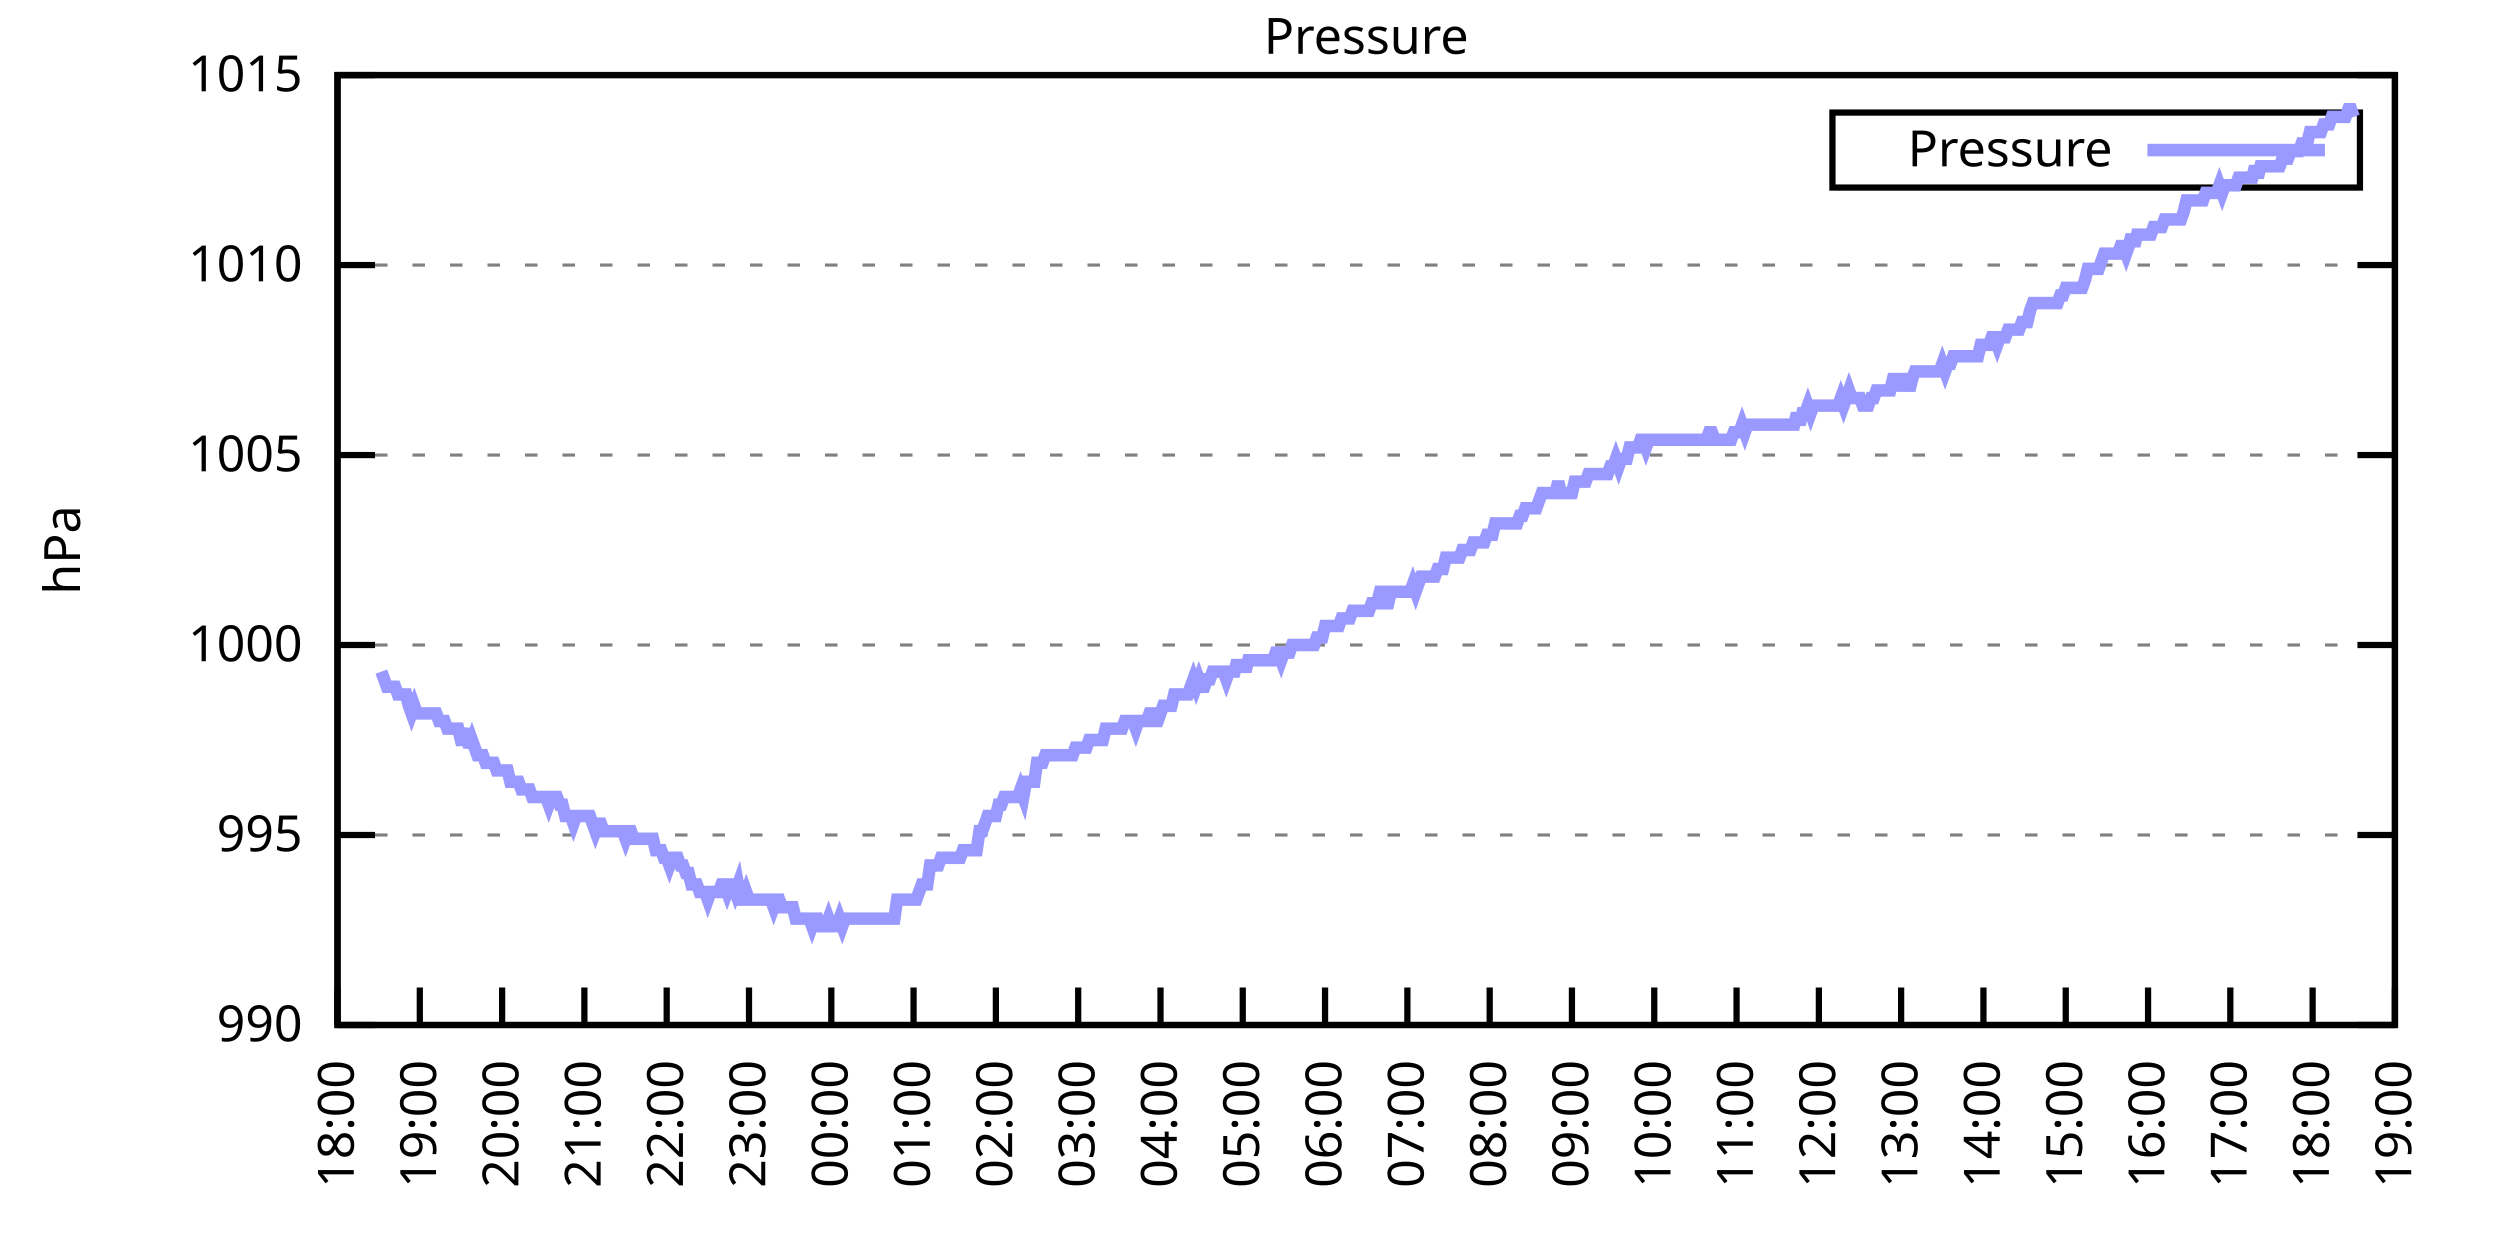
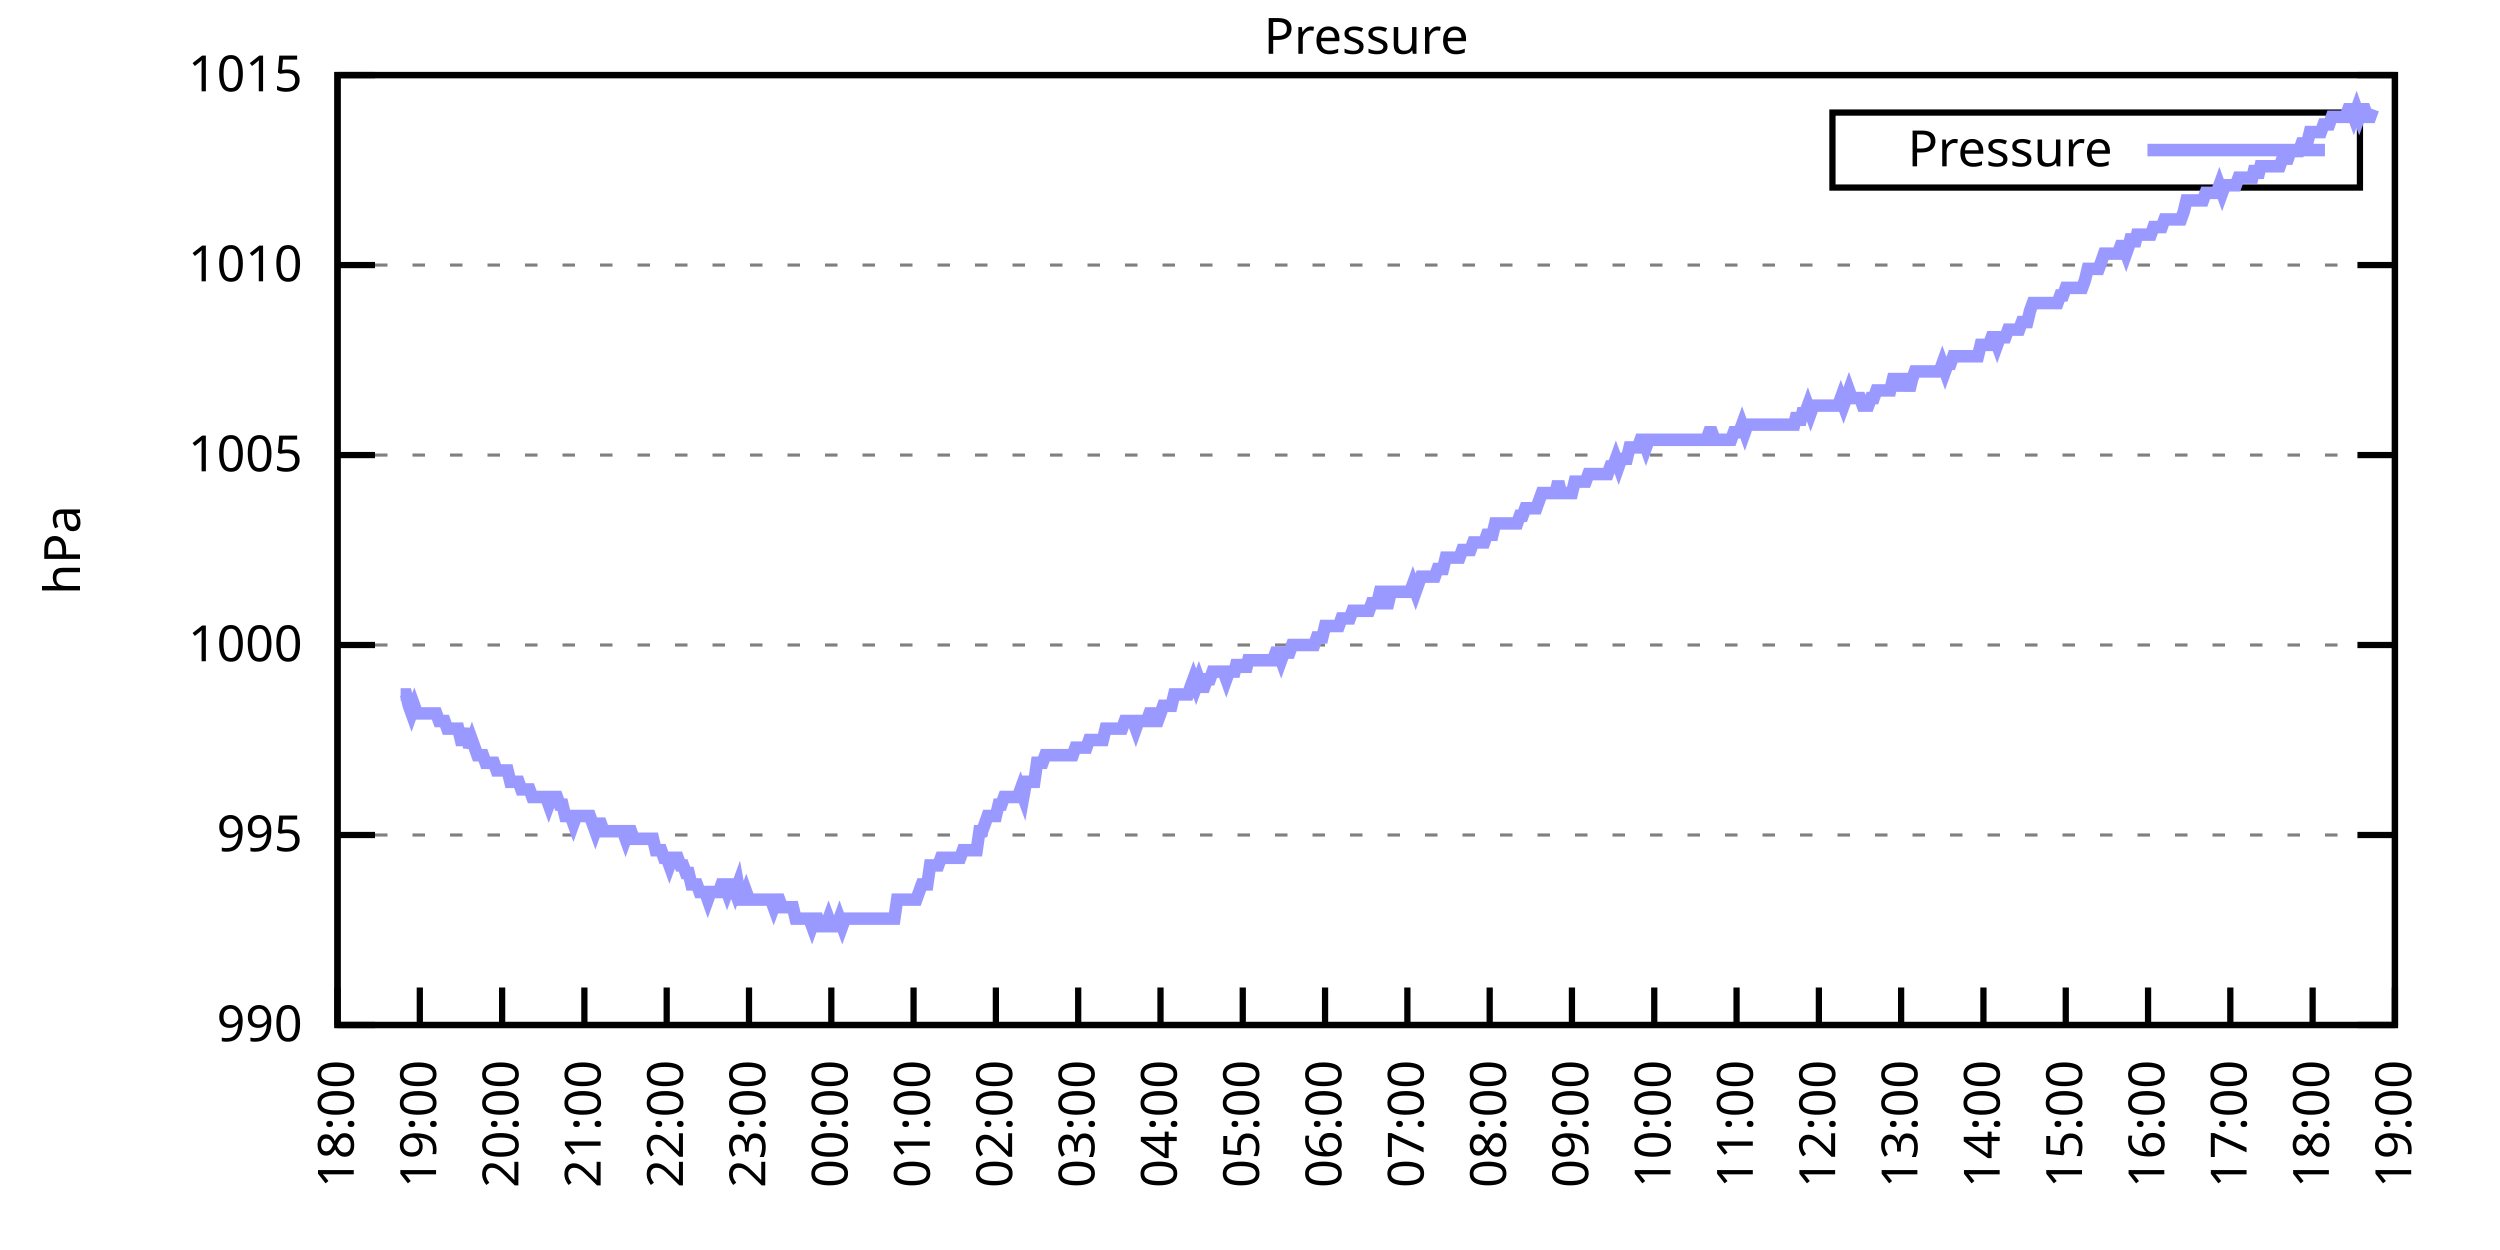
<svg xmlns="http://www.w3.org/2000/svg" xmlns:xlink="http://www.w3.org/1999/xlink" width="400" height="200" viewBox="0 0 400 200">
  <g id="gnuplot_canvas">
    <rect x="0" y="0" width="400" height="200" fill="none" />
    <defs>
      <circle id="gpDot" r="0.5" stroke-width="0.5" stroke="currentColor" />
      <path id="gpPt0" stroke-width="0.333" stroke="currentColor" d="M-1,0 h2 M0,-1 v2" />
      <path id="gpPt1" stroke-width="0.333" stroke="currentColor" d="M-1,-1 L1,1 M1,-1 L-1,1" />
      <path id="gpPt2" stroke-width="0.333" stroke="currentColor" d="M-1,0 L1,0 M0,-1 L0,1 M-1,-1 L1,1 M-1,1 L1,-1" />
      <rect id="gpPt3" stroke-width="0.333" stroke="currentColor" x="-1" y="-1" width="2" height="2" />
      <rect id="gpPt4" stroke-width="0.333" stroke="currentColor" fill="currentColor" x="-1" y="-1" width="2" height="2" />
      <circle id="gpPt5" stroke-width="0.333" stroke="currentColor" cx="0" cy="0" r="1" />
      <use xlink:href="#gpPt5" id="gpPt6" fill="currentColor" stroke="none" />
      <path id="gpPt7" stroke-width="0.333" stroke="currentColor" d="M0,-1.33 L-1.33,0.67 L1.33,0.67 z" />
      <use xlink:href="#gpPt7" id="gpPt8" fill="currentColor" stroke="none" />
      <use xlink:href="#gpPt7" id="gpPt9" stroke="currentColor" transform="rotate(180)" />
      <use xlink:href="#gpPt9" id="gpPt10" fill="currentColor" stroke="none" />
      <use xlink:href="#gpPt3" id="gpPt11" stroke="currentColor" transform="rotate(45)" />
      <use xlink:href="#gpPt11" id="gpPt12" fill="currentColor" stroke="none" />
      <path id="gpPt13" stroke-width="0.333" stroke="currentColor" d="M0,1.330 L1.265,0.411 L0.782,-1.067 L-0.782,-1.076 L-1.265,0.411 z" />
      <use xlink:href="#gpPt13" id="gpPt14" fill="currentColor" stroke="none" />
      <filter id="textbox" filterUnits="objectBoundingBox" x="0" y="0" height="1" width="1">
        <feFlood flood-color="white" flood-opacity="1" result="bgnd" />
        <feComposite in="SourceGraphic" in2="bgnd" operator="atop" />
      </filter>
      <filter id="greybox" filterUnits="objectBoundingBox" x="0" y="0" height="1" width="1">
        <feFlood flood-color="lightgrey" flood-opacity="1" result="grey" />
        <feComposite in="SourceGraphic" in2="grey" operator="atop" />
      </filter>
    </defs>
    <g fill="none" color="white" stroke="currentColor" stroke-width="1.00" stroke-linecap="butt" stroke-linejoin="miter">
</g>
    <g fill="none" color="black" stroke="currentColor" stroke-width="1.00" stroke-linecap="butt" stroke-linejoin="miter">
      <g stroke="none" shape-rendering="crispEdges">
        <polygon fill="rgb(255, 255, 255)" points="54.00,164.00 383.18,164.00 383.18,12.02 54.00,12.02 " />
      </g>
    </g>
    <g fill="none" color="black" stroke="currentColor" stroke-width="1.00" stroke-linecap="butt" stroke-linejoin="miter">
</g>
    <g fill="none" color="black" stroke="black" stroke-width="0.50" stroke-linecap="butt" stroke-linejoin="miter">
</g>
    <g fill="none" color="gray" stroke="currentColor" stroke-width="0.50" stroke-linecap="butt" stroke-linejoin="miter">
      <path stroke="gray" stroke-dasharray="2,4" class="gridline" d="M54.00,164.00 L383.19,164.00  " />
    </g>
    <g fill="none" color="gray" stroke="gray" stroke-width="1.00" stroke-linecap="butt" stroke-linejoin="miter">
</g>
    <g fill="none" color="black" stroke="currentColor" stroke-width="1.00" stroke-linecap="butt" stroke-linejoin="miter">
      <path stroke="black" d="M54.00,164.00 L60.00,164.00 M383.19,164.00 L377.19,164.00  " />
      <g transform="translate(48.40,166.60)" stroke="none" fill="black" font-family="Sans" font-size="8.00" text-anchor="end">
        <text>
          <tspan font-family="Sans"> 990</tspan>
        </text>
      </g>
    </g>
    <g fill="none" color="black" stroke="currentColor" stroke-width="1.00" stroke-linecap="butt" stroke-linejoin="miter">
</g>
    <g fill="none" color="black" stroke="black" stroke-width="0.50" stroke-linecap="butt" stroke-linejoin="miter">
</g>
    <g fill="none" color="gray" stroke="currentColor" stroke-width="0.50" stroke-linecap="butt" stroke-linejoin="miter">
      <path stroke="gray" stroke-dasharray="2,4" class="gridline" d="M54.00,133.60 L383.19,133.60  " />
    </g>
    <g fill="none" color="gray" stroke="gray" stroke-width="1.00" stroke-linecap="butt" stroke-linejoin="miter">
</g>
    <g fill="none" color="black" stroke="currentColor" stroke-width="1.00" stroke-linecap="butt" stroke-linejoin="miter">
      <path stroke="black" d="M54.00,133.60 L60.00,133.60 M383.19,133.60 L377.19,133.60  " />
      <g transform="translate(48.40,136.20)" stroke="none" fill="black" font-family="Sans" font-size="8.00" text-anchor="end">
        <text>
          <tspan font-family="Sans"> 995</tspan>
        </text>
      </g>
    </g>
    <g fill="none" color="black" stroke="currentColor" stroke-width="1.00" stroke-linecap="butt" stroke-linejoin="miter">
</g>
    <g fill="none" color="black" stroke="black" stroke-width="0.50" stroke-linecap="butt" stroke-linejoin="miter">
</g>
    <g fill="none" color="gray" stroke="currentColor" stroke-width="0.50" stroke-linecap="butt" stroke-linejoin="miter">
      <path stroke="gray" stroke-dasharray="2,4" class="gridline" d="M54.00,103.20 L383.19,103.20  " />
    </g>
    <g fill="none" color="gray" stroke="gray" stroke-width="1.00" stroke-linecap="butt" stroke-linejoin="miter">
</g>
    <g fill="none" color="black" stroke="currentColor" stroke-width="1.00" stroke-linecap="butt" stroke-linejoin="miter">
      <path stroke="black" d="M54.00,103.20 L60.00,103.20 M383.19,103.20 L377.19,103.20  " />
      <g transform="translate(48.40,105.80)" stroke="none" fill="black" font-family="Sans" font-size="8.00" text-anchor="end">
        <text>
          <tspan font-family="Sans"> 1000</tspan>
        </text>
      </g>
    </g>
    <g fill="none" color="black" stroke="currentColor" stroke-width="1.00" stroke-linecap="butt" stroke-linejoin="miter">
</g>
    <g fill="none" color="black" stroke="black" stroke-width="0.50" stroke-linecap="butt" stroke-linejoin="miter">
</g>
    <g fill="none" color="gray" stroke="currentColor" stroke-width="0.50" stroke-linecap="butt" stroke-linejoin="miter">
      <path stroke="gray" stroke-dasharray="2,4" class="gridline" d="M54.00,72.81 L383.19,72.81  " />
    </g>
    <g fill="none" color="gray" stroke="gray" stroke-width="1.00" stroke-linecap="butt" stroke-linejoin="miter">
</g>
    <g fill="none" color="black" stroke="currentColor" stroke-width="1.00" stroke-linecap="butt" stroke-linejoin="miter">
      <path stroke="black" d="M54.00,72.81 L60.00,72.81 M383.19,72.81 L377.19,72.81  " />
      <g transform="translate(48.40,75.41)" stroke="none" fill="black" font-family="Sans" font-size="8.00" text-anchor="end">
        <text>
          <tspan font-family="Sans"> 1005</tspan>
        </text>
      </g>
    </g>
    <g fill="none" color="black" stroke="currentColor" stroke-width="1.00" stroke-linecap="butt" stroke-linejoin="miter">
</g>
    <g fill="none" color="black" stroke="black" stroke-width="0.50" stroke-linecap="butt" stroke-linejoin="miter">
</g>
    <g fill="none" color="gray" stroke="currentColor" stroke-width="0.50" stroke-linecap="butt" stroke-linejoin="miter">
      <path stroke="gray" stroke-dasharray="2,4" class="gridline" d="M54.00,42.41 L383.19,42.41  " />
    </g>
    <g fill="none" color="gray" stroke="gray" stroke-width="1.00" stroke-linecap="butt" stroke-linejoin="miter">
</g>
    <g fill="none" color="black" stroke="currentColor" stroke-width="1.00" stroke-linecap="butt" stroke-linejoin="miter">
      <path stroke="black" d="M54.00,42.41 L60.00,42.41 M383.19,42.41 L377.19,42.41  " />
      <g transform="translate(48.40,45.01)" stroke="none" fill="black" font-family="Sans" font-size="8.00" text-anchor="end">
        <text>
          <tspan font-family="Sans"> 1010</tspan>
        </text>
      </g>
    </g>
    <g fill="none" color="black" stroke="currentColor" stroke-width="1.00" stroke-linecap="butt" stroke-linejoin="miter">
</g>
    <g fill="none" color="black" stroke="black" stroke-width="0.50" stroke-linecap="butt" stroke-linejoin="miter">
</g>
    <g fill="none" color="gray" stroke="currentColor" stroke-width="0.50" stroke-linecap="butt" stroke-linejoin="miter">
      <path stroke="gray" stroke-dasharray="2,4" class="gridline" d="M54.00,12.01 L383.19,12.01  " />
    </g>
    <g fill="none" color="gray" stroke="gray" stroke-width="1.00" stroke-linecap="butt" stroke-linejoin="miter">
</g>
    <g fill="none" color="black" stroke="currentColor" stroke-width="1.00" stroke-linecap="butt" stroke-linejoin="miter">
      <path stroke="black" d="M54.00,12.01 L60.00,12.01 M383.19,12.01 L377.19,12.01  " />
      <g transform="translate(48.40,14.61)" stroke="none" fill="black" font-family="Sans" font-size="8.00" text-anchor="end">
        <text>
          <tspan font-family="Sans"> 1015</tspan>
        </text>
      </g>
    </g>
    <g fill="none" color="black" stroke="currentColor" stroke-width="1.00" stroke-linecap="butt" stroke-linejoin="miter">
      <path stroke="black" d="M54.00,164.00 L54.00,158.00  " />
      <g transform="translate(56.60,169.60) rotate(270.00)" stroke="none" fill="black" font-family="Sans" font-size="8.00" text-anchor="end">
        <text>
          <tspan font-family="Sans">18:00</tspan>
        </text>
      </g>
    </g>
    <g fill="none" color="black" stroke="currentColor" stroke-width="1.00" stroke-linecap="butt" stroke-linejoin="miter">
      <path stroke="black" d="M67.17,164.00 L67.17,158.00  " />
      <g transform="translate(69.77,169.60) rotate(270.00)" stroke="none" fill="black" font-family="Sans" font-size="8.00" text-anchor="end">
        <text>
          <tspan font-family="Sans">19:00</tspan>
        </text>
      </g>
    </g>
    <g fill="none" color="black" stroke="currentColor" stroke-width="1.00" stroke-linecap="butt" stroke-linejoin="miter">
      <path stroke="black" d="M80.34,164.00 L80.34,158.00  " />
      <g transform="translate(82.94,169.60) rotate(270.00)" stroke="none" fill="black" font-family="Sans" font-size="8.00" text-anchor="end">
        <text>
          <tspan font-family="Sans">20:00</tspan>
        </text>
      </g>
    </g>
    <g fill="none" color="black" stroke="currentColor" stroke-width="1.00" stroke-linecap="butt" stroke-linejoin="miter">
      <path stroke="black" d="M93.50,164.00 L93.50,158.00  " />
      <g transform="translate(96.10,169.60) rotate(270.00)" stroke="none" fill="black" font-family="Sans" font-size="8.00" text-anchor="end">
        <text>
          <tspan font-family="Sans">21:00</tspan>
        </text>
      </g>
    </g>
    <g fill="none" color="black" stroke="currentColor" stroke-width="1.00" stroke-linecap="butt" stroke-linejoin="miter">
      <path stroke="black" d="M106.67,164.00 L106.67,158.00  " />
      <g transform="translate(109.27,169.60) rotate(270.00)" stroke="none" fill="black" font-family="Sans" font-size="8.00" text-anchor="end">
        <text>
          <tspan font-family="Sans">22:00</tspan>
        </text>
      </g>
    </g>
    <g fill="none" color="black" stroke="currentColor" stroke-width="1.00" stroke-linecap="butt" stroke-linejoin="miter">
      <path stroke="black" d="M119.84,164.00 L119.84,158.00  " />
      <g transform="translate(122.44,169.60) rotate(270.00)" stroke="none" fill="black" font-family="Sans" font-size="8.00" text-anchor="end">
        <text>
          <tspan font-family="Sans">23:00</tspan>
        </text>
      </g>
    </g>
    <g fill="none" color="black" stroke="currentColor" stroke-width="1.00" stroke-linecap="butt" stroke-linejoin="miter">
      <path stroke="black" d="M133.01,164.00 L133.01,158.00  " />
      <g transform="translate(135.61,169.60) rotate(270.00)" stroke="none" fill="black" font-family="Sans" font-size="8.00" text-anchor="end">
        <text>
          <tspan font-family="Sans">00:00</tspan>
        </text>
      </g>
    </g>
    <g fill="none" color="black" stroke="currentColor" stroke-width="1.00" stroke-linecap="butt" stroke-linejoin="miter">
      <path stroke="black" d="M146.17,164.00 L146.17,158.00  " />
      <g transform="translate(148.77,169.60) rotate(270.00)" stroke="none" fill="black" font-family="Sans" font-size="8.00" text-anchor="end">
        <text>
          <tspan font-family="Sans">01:00</tspan>
        </text>
      </g>
    </g>
    <g fill="none" color="black" stroke="currentColor" stroke-width="1.00" stroke-linecap="butt" stroke-linejoin="miter">
      <path stroke="black" d="M159.34,164.00 L159.34,158.00  " />
      <g transform="translate(161.94,169.60) rotate(270.00)" stroke="none" fill="black" font-family="Sans" font-size="8.00" text-anchor="end">
        <text>
          <tspan font-family="Sans">02:00</tspan>
        </text>
      </g>
    </g>
    <g fill="none" color="black" stroke="currentColor" stroke-width="1.00" stroke-linecap="butt" stroke-linejoin="miter">
      <path stroke="black" d="M172.51,164.00 L172.51,158.00  " />
      <g transform="translate(175.11,169.60) rotate(270.00)" stroke="none" fill="black" font-family="Sans" font-size="8.00" text-anchor="end">
        <text>
          <tspan font-family="Sans">03:00</tspan>
        </text>
      </g>
    </g>
    <g fill="none" color="black" stroke="currentColor" stroke-width="1.00" stroke-linecap="butt" stroke-linejoin="miter">
      <path stroke="black" d="M185.68,164.00 L185.68,158.00  " />
      <g transform="translate(188.28,169.60) rotate(270.00)" stroke="none" fill="black" font-family="Sans" font-size="8.00" text-anchor="end">
        <text>
          <tspan font-family="Sans">04:00</tspan>
        </text>
      </g>
    </g>
    <g fill="none" color="black" stroke="currentColor" stroke-width="1.00" stroke-linecap="butt" stroke-linejoin="miter">
      <path stroke="black" d="M198.84,164.00 L198.84,158.00  " />
      <g transform="translate(201.44,169.60) rotate(270.00)" stroke="none" fill="black" font-family="Sans" font-size="8.00" text-anchor="end">
        <text>
          <tspan font-family="Sans">05:00</tspan>
        </text>
      </g>
    </g>
    <g fill="none" color="black" stroke="currentColor" stroke-width="1.00" stroke-linecap="butt" stroke-linejoin="miter">
      <path stroke="black" d="M212.01,164.00 L212.01,158.00  " />
      <g transform="translate(214.61,169.60) rotate(270.00)" stroke="none" fill="black" font-family="Sans" font-size="8.00" text-anchor="end">
        <text>
          <tspan font-family="Sans">06:00</tspan>
        </text>
      </g>
    </g>
    <g fill="none" color="black" stroke="currentColor" stroke-width="1.00" stroke-linecap="butt" stroke-linejoin="miter">
      <path stroke="black" d="M225.18,164.00 L225.18,158.00  " />
      <g transform="translate(227.78,169.60) rotate(270.00)" stroke="none" fill="black" font-family="Sans" font-size="8.00" text-anchor="end">
        <text>
          <tspan font-family="Sans">07:00</tspan>
        </text>
      </g>
    </g>
    <g fill="none" color="black" stroke="currentColor" stroke-width="1.00" stroke-linecap="butt" stroke-linejoin="miter">
      <path stroke="black" d="M238.35,164.00 L238.35,158.00  " />
      <g transform="translate(240.95,169.60) rotate(270.00)" stroke="none" fill="black" font-family="Sans" font-size="8.00" text-anchor="end">
        <text>
          <tspan font-family="Sans">08:00</tspan>
        </text>
      </g>
    </g>
    <g fill="none" color="black" stroke="currentColor" stroke-width="1.00" stroke-linecap="butt" stroke-linejoin="miter">
      <path stroke="black" d="M251.51,164.00 L251.51,158.00  " />
      <g transform="translate(254.11,169.60) rotate(270.00)" stroke="none" fill="black" font-family="Sans" font-size="8.00" text-anchor="end">
        <text>
          <tspan font-family="Sans">09:00</tspan>
        </text>
      </g>
    </g>
    <g fill="none" color="black" stroke="currentColor" stroke-width="1.00" stroke-linecap="butt" stroke-linejoin="miter">
      <path stroke="black" d="M264.68,164.00 L264.68,158.00  " />
      <g transform="translate(267.28,169.60) rotate(270.00)" stroke="none" fill="black" font-family="Sans" font-size="8.00" text-anchor="end">
        <text>
          <tspan font-family="Sans">10:00</tspan>
        </text>
      </g>
    </g>
    <g fill="none" color="black" stroke="currentColor" stroke-width="1.00" stroke-linecap="butt" stroke-linejoin="miter">
      <path stroke="black" d="M277.85,164.00 L277.85,158.00  " />
      <g transform="translate(280.45,169.60) rotate(270.00)" stroke="none" fill="black" font-family="Sans" font-size="8.00" text-anchor="end">
        <text>
          <tspan font-family="Sans">11:00</tspan>
        </text>
      </g>
    </g>
    <g fill="none" color="black" stroke="currentColor" stroke-width="1.00" stroke-linecap="butt" stroke-linejoin="miter">
      <path stroke="black" d="M291.02,164.00 L291.02,158.00  " />
      <g transform="translate(293.62,169.60) rotate(270.00)" stroke="none" fill="black" font-family="Sans" font-size="8.00" text-anchor="end">
        <text>
          <tspan font-family="Sans">12:00</tspan>
        </text>
      </g>
    </g>
    <g fill="none" color="black" stroke="currentColor" stroke-width="1.00" stroke-linecap="butt" stroke-linejoin="miter">
      <path stroke="black" d="M304.18,164.00 L304.18,158.00  " />
      <g transform="translate(306.78,169.60) rotate(270.00)" stroke="none" fill="black" font-family="Sans" font-size="8.00" text-anchor="end">
        <text>
          <tspan font-family="Sans">13:00</tspan>
        </text>
      </g>
    </g>
    <g fill="none" color="black" stroke="currentColor" stroke-width="1.00" stroke-linecap="butt" stroke-linejoin="miter">
      <path stroke="black" d="M317.35,164.00 L317.35,158.00  " />
      <g transform="translate(319.95,169.60) rotate(270.00)" stroke="none" fill="black" font-family="Sans" font-size="8.00" text-anchor="end">
        <text>
          <tspan font-family="Sans">14:00</tspan>
        </text>
      </g>
    </g>
    <g fill="none" color="black" stroke="currentColor" stroke-width="1.00" stroke-linecap="butt" stroke-linejoin="miter">
      <path stroke="black" d="M330.52,164.00 L330.52,158.00  " />
      <g transform="translate(333.12,169.60) rotate(270.00)" stroke="none" fill="black" font-family="Sans" font-size="8.00" text-anchor="end">
        <text>
          <tspan font-family="Sans">15:00</tspan>
        </text>
      </g>
    </g>
    <g fill="none" color="black" stroke="currentColor" stroke-width="1.00" stroke-linecap="butt" stroke-linejoin="miter">
      <path stroke="black" d="M343.69,164.00 L343.69,158.00  " />
      <g transform="translate(346.29,169.60) rotate(270.00)" stroke="none" fill="black" font-family="Sans" font-size="8.00" text-anchor="end">
        <text>
          <tspan font-family="Sans">16:00</tspan>
        </text>
      </g>
    </g>
    <g fill="none" color="black" stroke="currentColor" stroke-width="1.00" stroke-linecap="butt" stroke-linejoin="miter">
      <path stroke="black" d="M356.85,164.00 L356.85,158.00  " />
      <g transform="translate(359.45,169.60) rotate(270.00)" stroke="none" fill="black" font-family="Sans" font-size="8.00" text-anchor="end">
        <text>
          <tspan font-family="Sans">17:00</tspan>
        </text>
      </g>
    </g>
    <g fill="none" color="black" stroke="currentColor" stroke-width="1.00" stroke-linecap="butt" stroke-linejoin="miter">
      <path stroke="black" d="M370.02,164.00 L370.02,158.00  " />
      <g transform="translate(372.62,169.60) rotate(270.00)" stroke="none" fill="black" font-family="Sans" font-size="8.00" text-anchor="end">
        <text>
          <tspan font-family="Sans">18:00</tspan>
        </text>
      </g>
    </g>
    <g fill="none" color="black" stroke="currentColor" stroke-width="1.00" stroke-linecap="butt" stroke-linejoin="miter">
      <path stroke="black" d="M383.19,164.00 L383.19,158.00  " />
      <g transform="translate(385.79,169.60) rotate(270.00)" stroke="none" fill="black" font-family="Sans" font-size="8.00" text-anchor="end">
        <text>
          <tspan font-family="Sans">19:00</tspan>
        </text>
      </g>
    </g>
    <g fill="none" color="black" stroke="currentColor" stroke-width="1.00" stroke-linecap="butt" stroke-linejoin="miter">
</g>
    <g fill="none" color="black" stroke="currentColor" stroke-width="1.00" stroke-linecap="butt" stroke-linejoin="miter">
      <path stroke="black" d="M54.00,12.01 L54.00,164.00 L383.19,164.00 L383.19,12.01 L54.00,12.01 Z  " />
    </g>
    <g fill="none" color="black" stroke="currentColor" stroke-width="1.00" stroke-linecap="butt" stroke-linejoin="miter">
</g>
    <g fill="none" color="black" stroke="currentColor" stroke-width="1.00" stroke-linecap="butt" stroke-linejoin="miter">
      <path stroke="black" d="M293.19,30.01 L293.19,18.01 L377.59,18.01 L377.59,30.01 L293.19,30.01 Z  " />
    </g>
    <g id="Pressure_plot_1">
      <g fill="none" color="white" stroke="black" stroke-width="2.00" stroke-linecap="butt" stroke-linejoin="miter">
</g>
      <g fill="none" color="black" stroke="currentColor" stroke-width="2.00" stroke-linecap="butt" stroke-linejoin="miter">
        <g transform="translate(337.99,26.61)" stroke="none" fill="black" font-family="Sans" font-size="8.00" text-anchor="end">
          <text>
            <tspan font-family="Sans">Pressure</tspan>
          </text>
        </g>
      </g>
      <g fill="none" color="black" stroke="currentColor" stroke-width="2.00" stroke-linecap="butt" stroke-linejoin="miter">
-         <path stroke="rgb(153, 153, 255)" d="M343.59,24.01 L371.99,24.01 M61.02,107.46 L61.46,108.68 L61.90,109.89 L62.34,109.89 L62.78,109.89 L63.22,109.89   L63.66,111.11 L64.10,111.11 L64.53,111.11 L64.97,111.11 L65.41,112.93 L65.85,114.15 L66.29,112.93 L66.73,114.15   L67.17,114.15 L67.61,114.15 L68.05,114.15 L68.48,114.15 L68.92,114.15 L69.36,114.15 L69.80,114.15 L70.24,115.36   L70.68,115.36 L71.12,115.36 L71.56,116.58 L72.00,116.58 L72.43,116.58 L72.87,116.58 L73.31,116.58 L73.75,118.40   L74.19,118.40 L74.63,116.58 L75.07,119.62 L75.51,118.40 L75.95,119.62 L76.38,120.83 L76.82,120.83 L77.26,120.83   L77.70,122.05 L78.14,122.05 L78.58,122.05 L79.02,122.05 L79.46,123.27 L79.90,123.27 L80.34,123.27 L80.77,123.27   L81.21,123.27 L81.65,125.09 L82.09,125.09 L82.53,125.09 L82.97,125.09 L83.41,126.31 L83.85,126.31 L84.29,126.31   L84.72,126.31 L85.16,127.52 L85.60,127.52 L86.04,127.52 L86.48,127.52 L86.92,127.52 L87.36,127.52 L87.80,128.74   L88.24,127.52 L88.67,127.52 L89.11,127.52 L89.55,128.74 L89.99,128.74 L90.43,130.56 L90.87,130.56 L91.31,130.56   L91.75,131.78 L92.19,130.56 L92.62,130.56 L93.06,130.56 L93.50,130.56 L93.94,130.56 L94.38,130.56 L94.82,131.78   L95.26,132.99 L95.70,131.78 L96.14,131.78 L96.58,132.99 L97.01,132.99 L97.45,132.99 L97.89,132.99 L98.33,132.99   L98.77,132.99 L99.21,132.99 L99.65,132.99 L100.09,134.21 L100.53,132.99 L100.96,132.99 L101.40,134.21 L101.84,134.21   L102.28,134.21 L102.72,134.21 L103.16,134.21 L103.60,134.21 L104.04,134.21 L104.48,134.21 L104.91,136.03 L105.35,136.03   L105.79,136.03 L106.23,137.25 L106.67,137.25 L107.11,138.47 L107.55,137.25 L107.99,137.25 L108.43,137.25 L108.87,138.47   L109.30,138.47 L109.74,139.68 L110.18,139.68 L110.62,141.51 L111.06,141.51 L111.50,141.51 L111.94,142.72 L112.38,142.72   L112.82,142.72 L113.25,143.94 L113.69,142.72 L114.13,142.72 L114.57,142.72 L115.01,142.72 L115.45,141.51 L115.89,141.51   L116.33,142.72 L116.77,141.51 L117.20,141.51 L117.64,142.72 L118.08,141.51 L118.52,143.94 L118.96,143.94 L119.40,142.72   L119.84,143.94 L120.28,143.94 L120.72,143.94 L121.15,143.94 L121.59,143.94 L122.03,143.94 L122.47,143.94 L122.91,143.94   L123.35,143.94 L123.79,145.15 L124.23,143.94 L124.67,143.94 L125.11,145.15 L125.54,145.15 L125.98,145.15 L126.42,145.15   L126.86,145.15 L127.30,146.98 L127.74,146.98 L128.18,146.98 L128.62,146.98 L129.06,146.98 L129.49,146.98 L129.93,148.19   L130.37,146.98 L130.81,146.98 L131.25,148.19 L131.69,148.19 L132.13,148.19 L132.57,146.98 L133.01,148.19 L133.44,148.19   L133.88,148.19 L134.32,146.98 L134.76,148.19 L135.20,146.98 L135.64,146.98 L136.08,146.98 L136.52,146.98 L136.96,146.98   L137.39,146.98 L137.83,146.98 L138.27,146.98 L138.71,146.98 L139.15,146.98 L139.59,146.98 L140.03,146.98 L140.47,146.98   L140.91,146.98 L141.35,146.98 L141.78,146.98 L142.22,146.98 L142.66,146.98 L143.10,146.98 L143.54,143.94 L143.98,143.94   L144.42,143.94 L144.86,143.94 L145.30,143.94 L145.73,143.94 L146.17,143.94 L146.61,143.94 L147.05,142.72 L147.49,141.51   L147.93,141.51 L148.37,141.51 L148.81,138.47 L149.25,138.47 L149.68,138.47 L150.12,138.47 L150.56,137.25 L151.00,137.25   L151.44,137.25 L151.88,137.25 L152.32,137.25 L152.76,137.25 L153.20,137.25 L153.63,137.25 L154.07,136.03 L154.51,136.03   L154.95,136.03 L155.39,136.03 L155.83,136.03 L156.27,136.03 L156.71,132.99 L157.15,132.99 L157.59,131.78 L158.02,130.56   L158.46,130.56 L158.90,130.56 L159.34,130.56 L159.78,128.74 L160.22,128.74 L160.66,127.52 L161.10,127.52 L161.54,127.52   L161.97,127.52 L162.41,127.52 L162.85,127.52 L163.29,126.31 L163.73,127.52 L164.17,125.09 L164.61,125.09 L165.05,125.09   L165.49,125.09 L165.92,122.05 L166.36,122.05 L166.80,122.05 L167.24,120.83 L167.68,120.83 L168.12,120.83 L168.56,120.83   L169.00,120.83 L169.44,120.83 L169.87,120.83 L170.31,120.83 L170.75,120.83 L171.19,120.83 L171.63,120.83 L172.07,119.62   L172.51,119.62 L172.95,119.62 L173.39,119.62 L173.83,119.62 L174.26,118.40 L174.70,118.40 L175.14,118.40 L175.58,118.40   L176.02,118.40 L176.46,118.40 L176.90,116.58 L177.34,116.58 L177.78,116.58 L178.21,116.58 L178.65,116.58 L179.09,116.58   L179.53,116.58 L179.97,115.36 L180.41,115.36 L180.85,115.36 L181.29,115.36 L181.73,116.58 L182.16,115.36 L182.60,115.36   L183.04,115.36 L183.48,115.36 L183.92,114.15 L184.36,114.15 L184.80,115.36 L185.24,115.36 L185.68,114.15 L186.11,112.93   L186.55,112.93 L186.99,112.93 L187.43,112.93 L187.87,111.11 L188.31,111.11 L188.75,111.11 L189.19,111.11 L189.63,111.11   L190.07,111.11 L190.50,109.89 L190.94,108.68 L191.38,109.89 L191.82,108.68 L192.26,109.89 L192.70,109.89 L193.14,108.68   L193.58,108.68 L194.02,107.46 L194.45,107.46 L194.89,107.46 L195.33,107.46 L195.77,107.46 L196.21,108.68 L196.65,107.46   L197.09,107.46 L197.53,107.46 L197.97,105.64 L198.40,107.46 L198.84,105.64 L199.28,107.46 L199.72,105.64 L200.16,105.64   L200.60,105.64 L201.04,105.64 L201.48,105.64 L201.92,105.64 L202.35,105.64 L202.79,105.64 L203.23,105.64 L203.67,105.64   L204.11,104.42 L204.55,104.42 L204.99,105.64 L205.43,104.42 L205.87,104.42 L206.31,104.42 L206.74,103.20 L207.18,103.20   L207.62,103.20 L208.06,103.20 L208.50,103.20 L208.94,103.20 L209.38,103.20 L209.82,103.20 L210.26,103.20 L210.69,101.99   L211.13,101.99 L211.57,101.99 L212.01,100.16 L212.45,100.16 L212.89,100.16 L213.33,100.16 L213.77,100.16 L214.21,100.16   L214.64,98.95 L215.08,98.95 L215.52,98.95 L215.96,98.95 L216.40,97.73 L216.84,97.73 L217.28,97.73 L217.72,97.73   L218.16,97.73 L218.60,97.73 L219.03,97.73 L219.47,96.52 L219.91,96.52 L220.35,96.52 L220.79,94.69 L221.23,94.69   L221.67,96.52 L222.11,96.52 L222.55,94.69 L222.98,94.69 L223.42,94.69 L223.86,94.69 L224.30,94.69 L224.74,94.69   L225.18,94.69 L225.62,94.69 L226.06,93.48 L226.50,94.69 L226.93,93.48 L227.37,92.26 L227.81,92.26 L228.25,92.26   L228.69,92.26 L229.13,92.26 L229.57,92.26 L230.01,91.04 L230.45,91.04 L230.88,91.04 L231.32,89.22 L231.76,89.22   L232.20,89.22 L232.64,89.22 L233.08,89.22 L233.52,89.22 L233.96,88.00 L234.40,88.00 L234.84,88.00 L235.27,88.00   L235.71,86.79 L236.15,86.79 L236.59,86.79 L237.03,86.79 L237.47,86.79 L237.91,85.57 L238.35,85.57 L238.79,85.57   L239.22,83.75 L239.66,83.75 L240.10,83.75 L240.54,83.75 L240.98,83.75 L241.42,83.75 L241.86,83.75 L242.30,83.75   L242.74,83.75 L243.17,82.53 L243.61,82.53 L244.05,81.32 L244.49,81.32 L244.93,81.32 L245.37,81.32 L245.81,81.32   L246.25,80.10 L246.69,78.89 L247.12,78.89 L247.56,78.89 L248.00,78.89 L248.44,78.89 L248.88,78.89 L249.32,77.06   L249.76,78.89 L250.20,78.89 L250.64,78.89 L251.08,78.89 L251.51,78.89 L251.95,77.06 L252.39,77.06 L252.83,77.06   L253.27,77.06 L253.71,77.06 L254.15,75.85 L254.59,75.85 L255.03,75.85 L255.46,75.85 L255.90,75.85 L256.34,75.85   L256.78,75.85 L257.22,75.85 L257.66,74.63 L258.10,74.63 L258.54,73.41 L258.98,74.63 L259.41,73.41 L259.85,73.41   L260.29,73.41 L260.73,71.59 L261.17,71.59 L261.61,71.59 L262.05,71.59 L262.49,70.37 L262.93,70.37 L263.36,71.59   L263.80,70.37 L264.24,70.37 L264.68,70.37 L265.12,70.37 L265.56,70.37 L266.00,70.37 L266.44,70.37 L266.88,70.37   L267.32,70.37 L267.75,70.37 L268.19,70.37 L268.63,70.37 L269.07,70.37 L269.51,70.37 L269.95,70.37 L270.39,70.37   L270.83,70.37 L271.27,70.37 L271.70,70.37 L272.14,70.37 L272.58,70.37 L273.02,70.37 L273.46,69.16 L273.90,69.16   L274.34,70.37 L274.78,70.37 L275.22,70.37 L275.65,70.37 L276.09,70.37 L276.53,70.37 L276.97,70.37 L277.41,69.16   L277.85,69.16 L278.29,69.16 L278.73,67.94 L279.17,69.16 L279.60,67.94 L280.04,67.94 L280.48,67.94 L280.92,67.94   L281.36,67.94 L281.80,67.94 L282.24,67.94 L282.68,67.94 L283.12,67.94 L283.56,67.94 L283.99,67.94 L284.43,67.94   L284.87,67.94 L285.31,67.94 L285.75,67.94 L286.19,67.94 L286.63,67.94 L287.07,67.94 L287.51,66.12 L287.94,67.94   L288.38,66.12 L288.82,66.12 L289.26,64.90 L289.70,66.12 L290.14,64.90 L290.58,64.90 L291.02,64.90 L291.46,64.90   L291.89,64.90 L292.33,64.90 L292.77,64.90 L293.21,64.90 L293.65,64.90 L294.09,64.90 L294.53,63.69 L294.97,64.90   L295.41,63.69 L295.84,62.47 L296.28,63.69 L296.72,63.69 L297.16,63.69 L297.60,63.69 L298.04,64.90 L298.48,64.90   L298.92,64.90 L299.36,63.69 L299.80,63.69 L300.23,62.47 L300.67,62.47 L301.11,62.47 L301.55,62.47 L301.99,62.47   L302.43,62.47 L302.87,60.65 L303.31,60.65 L303.75,62.47 L304.18,60.65 L304.62,60.65 L305.06,60.65 L305.50,62.47   L305.94,60.65 L306.38,59.43 L306.82,59.43 L307.26,59.43 L307.70,59.43 L308.13,59.43 L308.57,59.43 L309.01,59.43   L309.45,59.43 L309.89,59.43 L310.33,59.43 L310.77,58.21 L311.21,59.43 L311.65,58.21 L312.08,58.21 L312.52,57.00   L312.96,57.00 L313.40,57.00 L313.84,57.00 L314.28,57.00 L314.72,57.00 L315.16,57.00 L315.60,57.00 L316.04,57.00   L316.47,57.00 L316.91,55.18 L317.35,55.18 L317.79,55.18 L318.23,55.18 L318.67,53.96 L319.11,53.96 L319.55,55.18   L319.99,53.96 L320.42,53.96 L320.86,53.96 L321.30,52.74 L321.74,52.74 L322.18,52.74 L322.62,52.74 L323.06,52.74   L323.50,51.53 L323.94,51.53 L324.37,51.53 L324.81,49.70 L325.25,48.49 L325.69,48.49 L326.13,48.49 L326.57,48.49   L327.01,48.49 L327.45,48.49 L327.89,48.49 L328.33,48.49 L328.76,48.49 L329.20,48.49 L329.64,47.27 L330.08,47.27   L330.52,46.06 L330.96,46.06 L331.40,46.06 L331.84,46.06 L332.28,46.06 L332.71,46.06 L333.15,46.06 L333.59,44.84   L334.03,43.02 L334.47,43.02 L334.91,43.02 L335.35,43.02 L335.79,43.02 L336.23,41.80 L336.66,40.58 L337.10,40.58   L337.54,40.58 L337.98,40.58 L338.42,40.58 L338.86,40.58 L339.30,39.37 L339.74,39.37 L340.18,40.58 L340.61,39.37   L341.05,37.54 L341.49,39.37 L341.93,37.54 L342.37,37.54 L342.81,37.54 L343.25,37.54 L343.69,37.54 L344.13,37.54   L344.57,36.33 L345.00,36.33 L345.44,36.33 L345.88,36.33 L346.32,35.11 L346.76,35.11 L347.20,35.11 L347.64,35.11   L348.08,35.11 L348.52,35.11 L348.95,35.11 L349.39,33.90 L349.83,32.07 L350.27,32.07 L350.71,32.07 L351.15,32.07   L351.59,32.07 L352.03,32.07 L352.47,32.07 L352.90,30.86 L353.34,30.86 L353.78,30.86 L354.22,30.86 L354.66,30.86   L355.10,29.64 L355.54,30.86 L355.98,29.64 L356.42,29.64 L356.85,29.64 L357.29,29.64 L357.73,29.64 L358.17,28.42   L358.61,28.42 L359.05,28.42 L359.49,28.42 L359.93,28.42 L360.37,28.42 L360.81,26.60 L361.24,28.42 L361.68,26.60   L362.12,26.60 L362.56,26.60 L363.00,26.60 L363.44,26.60 L363.88,26.60 L364.32,26.60 L364.76,26.60 L365.19,25.39   L365.63,25.39 L366.07,25.39 L366.51,24.17 L366.95,24.17 L367.39,24.17 L367.83,24.17 L368.27,22.95 L368.71,22.95   L369.14,22.95 L369.58,21.13 L370.02,21.13 L370.46,21.13 L370.90,21.13 L371.34,21.13 L371.78,19.91 L372.22,19.91   L372.66,19.91 L373.09,18.70 L373.53,18.70 L373.97,18.70 L374.41,18.70 L374.85,18.70 L375.29,18.70 L375.73,17.48   L376.17,17.48 L376.61,18.70  " />
+         <path stroke="rgb(153, 153, 255)" d="M343.59,24.01 L371.99,24.01 M64.10,111.11 L64.53,111.11 L64.97,111.11 L65.41,112.93 L65.85,114.15 L66.29,112.93   L66.73,114.15 L67.17,114.15 L67.61,114.15 L68.05,114.15 L68.48,114.15 L68.92,114.15 L69.36,114.15 L69.80,114.15   L70.24,115.36 L70.68,115.36 L71.12,115.36 L71.56,116.58 L72.00,116.58 L72.43,116.58 L72.87,116.58 L73.31,116.58   L73.75,118.40 L74.19,118.40 L74.63,116.58 L75.07,119.62 L75.51,118.40 L75.95,119.62 L76.38,120.83 L76.82,120.83   L77.26,120.83 L77.70,122.05 L78.14,122.05 L78.58,122.05 L79.02,122.05 L79.46,123.27 L79.90,123.27 L80.34,123.27   L80.77,123.27 L81.21,123.27 L81.65,125.09 L82.09,125.09 L82.53,125.09 L82.97,125.09 L83.41,126.31 L83.85,126.31   L84.29,126.31 L84.72,126.31 L85.16,127.52 L85.60,127.52 L86.04,127.52 L86.48,127.52 L86.92,127.52 L87.36,127.52   L87.80,128.74 L88.24,127.52 L88.67,127.52 L89.11,127.52 L89.55,128.74 L89.99,128.74 L90.43,130.56 L90.87,130.56   L91.31,130.56 L91.75,131.78 L92.19,130.56 L92.62,130.56 L93.06,130.56 L93.50,130.56 L93.94,130.56 L94.38,130.56   L94.82,131.78 L95.26,132.99 L95.70,131.78 L96.14,131.78 L96.58,132.99 L97.01,132.99 L97.45,132.99 L97.89,132.99   L98.33,132.99 L98.77,132.99 L99.21,132.99 L99.65,132.99 L100.09,134.21 L100.53,132.99 L100.96,132.99 L101.40,134.21   L101.84,134.21 L102.28,134.21 L102.72,134.21 L103.16,134.21 L103.60,134.21 L104.04,134.21 L104.48,134.21 L104.91,136.03   L105.35,136.03 L105.79,136.03 L106.23,137.25 L106.67,137.25 L107.11,138.47 L107.55,137.25 L107.99,137.25 L108.43,137.25   L108.87,138.47 L109.30,138.47 L109.74,139.68 L110.18,139.68 L110.62,141.51 L111.06,141.51 L111.50,141.51 L111.94,142.72   L112.38,142.72 L112.82,142.72 L113.25,143.94 L113.69,142.72 L114.13,142.72 L114.57,142.72 L115.01,142.72 L115.45,141.51   L115.89,141.51 L116.33,142.72 L116.77,141.51 L117.20,141.51 L117.64,142.72 L118.08,141.51 L118.52,143.94 L118.96,143.94   L119.40,142.72 L119.84,143.94 L120.28,143.94 L120.72,143.94 L121.15,143.94 L121.59,143.94 L122.03,143.94 L122.47,143.94   L122.91,143.94 L123.35,143.94 L123.79,145.15 L124.23,143.94 L124.67,143.94 L125.11,145.15 L125.54,145.15 L125.98,145.15   L126.42,145.15 L126.86,145.15 L127.30,146.98 L127.74,146.98 L128.18,146.98 L128.62,146.98 L129.06,146.98 L129.49,146.98   L129.93,148.19 L130.37,146.98 L130.81,146.98 L131.25,148.19 L131.69,148.19 L132.13,148.19 L132.57,146.98 L133.01,148.19   L133.44,148.19 L133.88,148.19 L134.32,146.98 L134.76,148.19 L135.20,146.98 L135.64,146.98 L136.08,146.98 L136.52,146.98   L136.96,146.98 L137.39,146.98 L137.83,146.98 L138.27,146.98 L138.71,146.98 L139.15,146.98 L139.59,146.98 L140.03,146.98   L140.47,146.98 L140.91,146.98 L141.35,146.98 L141.78,146.98 L142.22,146.98 L142.66,146.98 L143.10,146.98 L143.54,143.94   L143.98,143.94 L144.42,143.94 L144.86,143.94 L145.30,143.94 L145.73,143.94 L146.17,143.94 L146.61,143.94 L147.05,142.72   L147.49,141.51 L147.93,141.51 L148.37,141.51 L148.81,138.47 L149.25,138.47 L149.68,138.47 L150.12,138.47 L150.56,137.25   L151.00,137.25 L151.44,137.25 L151.88,137.25 L152.32,137.25 L152.76,137.25 L153.20,137.25 L153.63,137.25 L154.07,136.03   L154.51,136.03 L154.95,136.03 L155.39,136.03 L155.83,136.03 L156.27,136.03 L156.71,132.99 L157.15,132.99 L157.59,131.78   L158.02,130.56 L158.46,130.56 L158.90,130.56 L159.34,130.56 L159.78,128.74 L160.22,128.74 L160.66,127.52 L161.10,127.52   L161.54,127.52 L161.97,127.52 L162.41,127.52 L162.85,127.52 L163.29,126.31 L163.73,127.52 L164.17,125.09 L164.61,125.09   L165.05,125.09 L165.49,125.09 L165.92,122.05 L166.36,122.05 L166.80,122.05 L167.24,120.83 L167.68,120.83 L168.12,120.83   L168.56,120.83 L169.00,120.83 L169.44,120.83 L169.87,120.83 L170.31,120.83 L170.75,120.83 L171.19,120.83 L171.63,120.83   L172.07,119.62 L172.51,119.62 L172.95,119.62 L173.39,119.62 L173.83,119.62 L174.26,118.40 L174.70,118.40 L175.14,118.40   L175.58,118.40 L176.02,118.40 L176.46,118.40 L176.90,116.58 L177.34,116.58 L177.78,116.58 L178.21,116.58 L178.65,116.58   L179.09,116.58 L179.53,116.58 L179.97,115.36 L180.41,115.36 L180.85,115.36 L181.29,115.36 L181.73,116.58 L182.16,115.36   L182.60,115.36 L183.04,115.36 L183.48,115.36 L183.92,114.15 L184.36,114.15 L184.80,115.36 L185.24,115.36 L185.68,114.15   L186.11,112.93 L186.55,112.93 L186.99,112.93 L187.43,112.93 L187.87,111.11 L188.31,111.11 L188.75,111.11 L189.19,111.11   L189.63,111.11 L190.07,111.11 L190.50,109.89 L190.94,108.68 L191.38,109.89 L191.82,108.68 L192.26,109.89 L192.70,109.89   L193.14,108.68 L193.58,108.68 L194.02,107.46 L194.45,107.46 L194.89,107.46 L195.33,107.46 L195.77,107.46 L196.21,108.68   L196.65,107.46 L197.09,107.46 L197.53,107.46 L197.97,105.64 L198.40,107.46 L198.84,105.64 L199.28,107.46 L199.72,105.64   L200.16,105.64 L200.60,105.64 L201.04,105.64 L201.48,105.64 L201.92,105.64 L202.35,105.64 L202.79,105.64 L203.23,105.64   L203.67,105.64 L204.11,104.42 L204.55,104.42 L204.99,105.64 L205.43,104.42 L205.87,104.42 L206.31,104.42 L206.74,103.20   L207.18,103.20 L207.62,103.20 L208.06,103.20 L208.50,103.20 L208.94,103.20 L209.38,103.20 L209.82,103.20 L210.26,103.20   L210.69,101.99 L211.13,101.99 L211.57,101.99 L212.01,100.16 L212.45,100.16 L212.89,100.16 L213.33,100.16 L213.77,100.16   L214.21,100.16 L214.64,98.95 L215.08,98.95 L215.52,98.95 L215.96,98.95 L216.40,97.73 L216.84,97.73 L217.28,97.73   L217.72,97.73 L218.16,97.73 L218.60,97.73 L219.03,97.73 L219.47,96.52 L219.91,96.52 L220.35,96.52 L220.79,94.69   L221.23,94.69 L221.67,96.52 L222.11,96.52 L222.55,94.69 L222.98,94.69 L223.42,94.69 L223.86,94.69 L224.30,94.69   L224.74,94.69 L225.18,94.69 L225.62,94.69 L226.06,93.48 L226.50,94.69 L226.93,93.48 L227.37,92.26 L227.81,92.26   L228.25,92.26 L228.69,92.26 L229.13,92.26 L229.57,92.26 L230.01,91.04 L230.45,91.04 L230.88,91.04 L231.32,89.22   L231.76,89.22 L232.20,89.22 L232.64,89.22 L233.08,89.22 L233.52,89.22 L233.96,88.00 L234.40,88.00 L234.84,88.00   L235.27,88.00 L235.71,86.79 L236.15,86.79 L236.59,86.79 L237.03,86.79 L237.47,86.79 L237.91,85.57 L238.35,85.57   L238.79,85.57 L239.22,83.75 L239.66,83.75 L240.10,83.75 L240.54,83.75 L240.98,83.75 L241.42,83.75 L241.86,83.75   L242.30,83.75 L242.74,83.75 L243.17,82.53 L243.61,82.53 L244.05,81.32 L244.49,81.32 L244.93,81.32 L245.37,81.32   L245.81,81.32 L246.25,80.10 L246.69,78.89 L247.12,78.89 L247.56,78.89 L248.00,78.89 L248.44,78.89 L248.88,78.89   L249.32,77.06 L249.76,78.89 L250.20,78.89 L250.64,78.89 L251.08,78.89 L251.51,78.89 L251.95,77.06 L252.39,77.06   L252.83,77.06 L253.27,77.06 L253.71,77.06 L254.15,75.85 L254.59,75.85 L255.03,75.85 L255.46,75.85 L255.90,75.85   L256.34,75.85 L256.78,75.85 L257.22,75.85 L257.66,74.63 L258.10,74.63 L258.54,73.41 L258.98,74.63 L259.41,73.41   L259.85,73.41 L260.29,73.41 L260.73,71.59 L261.17,71.59 L261.61,71.59 L262.05,71.59 L262.49,70.37 L262.93,70.37   L263.36,71.59 L263.80,70.37 L264.24,70.37 L264.68,70.37 L265.12,70.37 L265.56,70.37 L266.00,70.37 L266.44,70.37   L266.88,70.37 L267.32,70.37 L267.75,70.37 L268.19,70.37 L268.63,70.37 L269.07,70.37 L269.51,70.37 L269.95,70.37   L270.39,70.37 L270.83,70.37 L271.27,70.37 L271.70,70.37 L272.14,70.37 L272.58,70.37 L273.02,70.37 L273.46,69.16   L273.90,69.16 L274.34,70.37 L274.78,70.37 L275.22,70.37 L275.65,70.37 L276.09,70.37 L276.53,70.37 L276.97,70.37   L277.41,69.16 L277.85,69.16 L278.29,69.16 L278.73,67.94 L279.17,69.16 L279.60,67.94 L280.04,67.94 L280.48,67.94   L280.92,67.94 L281.36,67.94 L281.80,67.94 L282.24,67.94 L282.68,67.94 L283.12,67.94 L283.56,67.94 L283.99,67.94   L284.43,67.94 L284.87,67.94 L285.31,67.94 L285.75,67.94 L286.19,67.94 L286.63,67.94 L287.07,67.94 L287.51,66.12   L287.94,67.94 L288.38,66.12 L288.82,66.12 L289.26,64.90 L289.70,66.12 L290.14,64.90 L290.58,64.90 L291.02,64.90   L291.46,64.90 L291.89,64.90 L292.33,64.90 L292.77,64.90 L293.21,64.90 L293.65,64.90 L294.09,64.90 L294.53,63.69   L294.97,64.90 L295.41,63.69 L295.84,62.47 L296.28,63.69 L296.72,63.69 L297.16,63.69 L297.60,63.69 L298.04,64.90   L298.48,64.90 L298.92,64.90 L299.36,63.69 L299.80,63.69 L300.23,62.47 L300.67,62.47 L301.11,62.47 L301.55,62.47   L301.99,62.47 L302.43,62.47 L302.87,60.65 L303.31,60.65 L303.75,62.47 L304.18,60.65 L304.62,60.65 L305.06,60.65   L305.50,62.47 L305.94,60.65 L306.38,59.43 L306.82,59.43 L307.26,59.43 L307.70,59.43 L308.13,59.43 L308.57,59.43   L309.01,59.43 L309.45,59.43 L309.89,59.43 L310.33,59.43 L310.77,58.21 L311.21,59.43 L311.65,58.21 L312.08,58.21   L312.52,57.00 L312.96,57.00 L313.40,57.00 L313.84,57.00 L314.28,57.00 L314.72,57.00 L315.16,57.00 L315.60,57.00   L316.04,57.00 L316.47,57.00 L316.91,55.18 L317.35,55.18 L317.79,55.18 L318.23,55.18 L318.67,53.96 L319.11,53.96   L319.55,55.18 L319.99,53.96 L320.42,53.96 L320.86,53.96 L321.30,52.74 L321.74,52.74 L322.18,52.74 L322.62,52.74   L323.06,52.74 L323.50,51.53 L323.94,51.53 L324.37,51.53 L324.81,49.70 L325.25,48.49 L325.69,48.49 L326.13,48.49   L326.57,48.49 L327.01,48.49 L327.45,48.49 L327.89,48.49 L328.33,48.49 L328.76,48.49 L329.20,48.49 L329.64,47.27   L330.08,47.27 L330.52,46.06 L330.96,46.06 L331.40,46.06 L331.84,46.06 L332.28,46.06 L332.71,46.06 L333.15,46.06   L333.59,44.84 L334.03,43.02 L334.47,43.02 L334.91,43.02 L335.35,43.02 L335.79,43.02 L336.23,41.80 L336.66,40.58   L337.10,40.58 L337.54,40.58 L337.98,40.58 L338.42,40.58 L338.86,40.58 L339.30,39.37 L339.74,39.37 L340.18,40.58   L340.61,39.37 L341.05,37.54 L341.49,39.37 L341.93,37.54 L342.37,37.54 L342.81,37.54 L343.25,37.54 L343.69,37.54   L344.13,37.54 L344.57,36.33 L345.00,36.33 L345.44,36.33 L345.88,36.33 L346.32,35.11 L346.76,35.11 L347.20,35.11   L347.64,35.11 L348.08,35.11 L348.52,35.11 L348.95,35.11 L349.39,33.90 L349.83,32.07 L350.27,32.07 L350.71,32.07   L351.15,32.07 L351.59,32.07 L352.03,32.07 L352.47,32.07 L352.90,30.86 L353.34,30.86 L353.78,30.86 L354.22,30.86   L354.66,30.86 L355.10,29.64 L355.54,30.86 L355.98,29.64 L356.42,29.64 L356.85,29.64 L357.29,29.64 L357.73,29.64   L358.17,28.42 L358.61,28.42 L359.05,28.42 L359.49,28.42 L359.93,28.42 L360.37,28.42 L360.81,26.60 L361.24,28.42   L361.68,26.60 L362.12,26.60 L362.56,26.60 L363.00,26.60 L363.44,26.60 L363.88,26.60 L364.32,26.60 L364.76,26.60   L365.19,25.39 L365.63,25.39 L366.07,25.39 L366.51,24.17 L366.95,24.17 L367.39,24.17 L367.83,24.17 L368.27,22.95   L368.71,22.95 L369.14,22.95 L369.58,21.13 L370.02,21.13 L370.46,21.13 L370.90,21.13 L371.34,21.13 L371.78,19.91   L372.22,19.91 L372.66,19.91 L373.09,18.70 L373.53,18.70 L373.97,18.70 L374.41,18.70 L374.85,18.70 L375.29,18.70   L375.73,17.48 L376.17,17.48 L376.61,18.70 L377.05,17.48 L377.48,18.70 L377.92,17.48 L378.36,17.48 L378.80,18.70   L379.24,18.70 L379.68,17.48  " />
      </g>
    </g>
    <g fill="none" color="black" stroke="currentColor" stroke-width="2.00" stroke-linecap="butt" stroke-linejoin="miter">
</g>
    <g fill="none" color="black" stroke="black" stroke-width="1.00" stroke-linecap="butt" stroke-linejoin="miter">
</g>
    <g fill="none" color="black" stroke="currentColor" stroke-width="1.00" stroke-linecap="butt" stroke-linejoin="miter">
      <path stroke="black" d="M54.00,12.01 L54.00,164.00 L383.19,164.00 L383.19,12.01 L54.00,12.01 Z  " />
      <g transform="translate(12.80,88.01) rotate(270.00)" stroke="none" fill="black" font-family="Sans" font-size="8.00" text-anchor="middle">
        <text>
          <tspan font-family="Sans">hPa</tspan>
        </text>
      </g>
    </g>
    <g fill="none" color="black" stroke="currentColor" stroke-width="1.00" stroke-linecap="butt" stroke-linejoin="miter">
</g>
    <g fill="none" color="black" stroke="currentColor" stroke-width="1.00" stroke-linecap="butt" stroke-linejoin="miter">
      <g transform="translate(218.59,8.61)" stroke="none" fill="black" font-family="Sans" font-size="8.00" text-anchor="middle">
        <text>
          <tspan font-family="Sans">Pressure</tspan>
        </text>
      </g>
    </g>
    <g fill="none" color="black" stroke="currentColor" stroke-width="1.00" stroke-linecap="butt" stroke-linejoin="miter">
</g>
  </g>
</svg>
